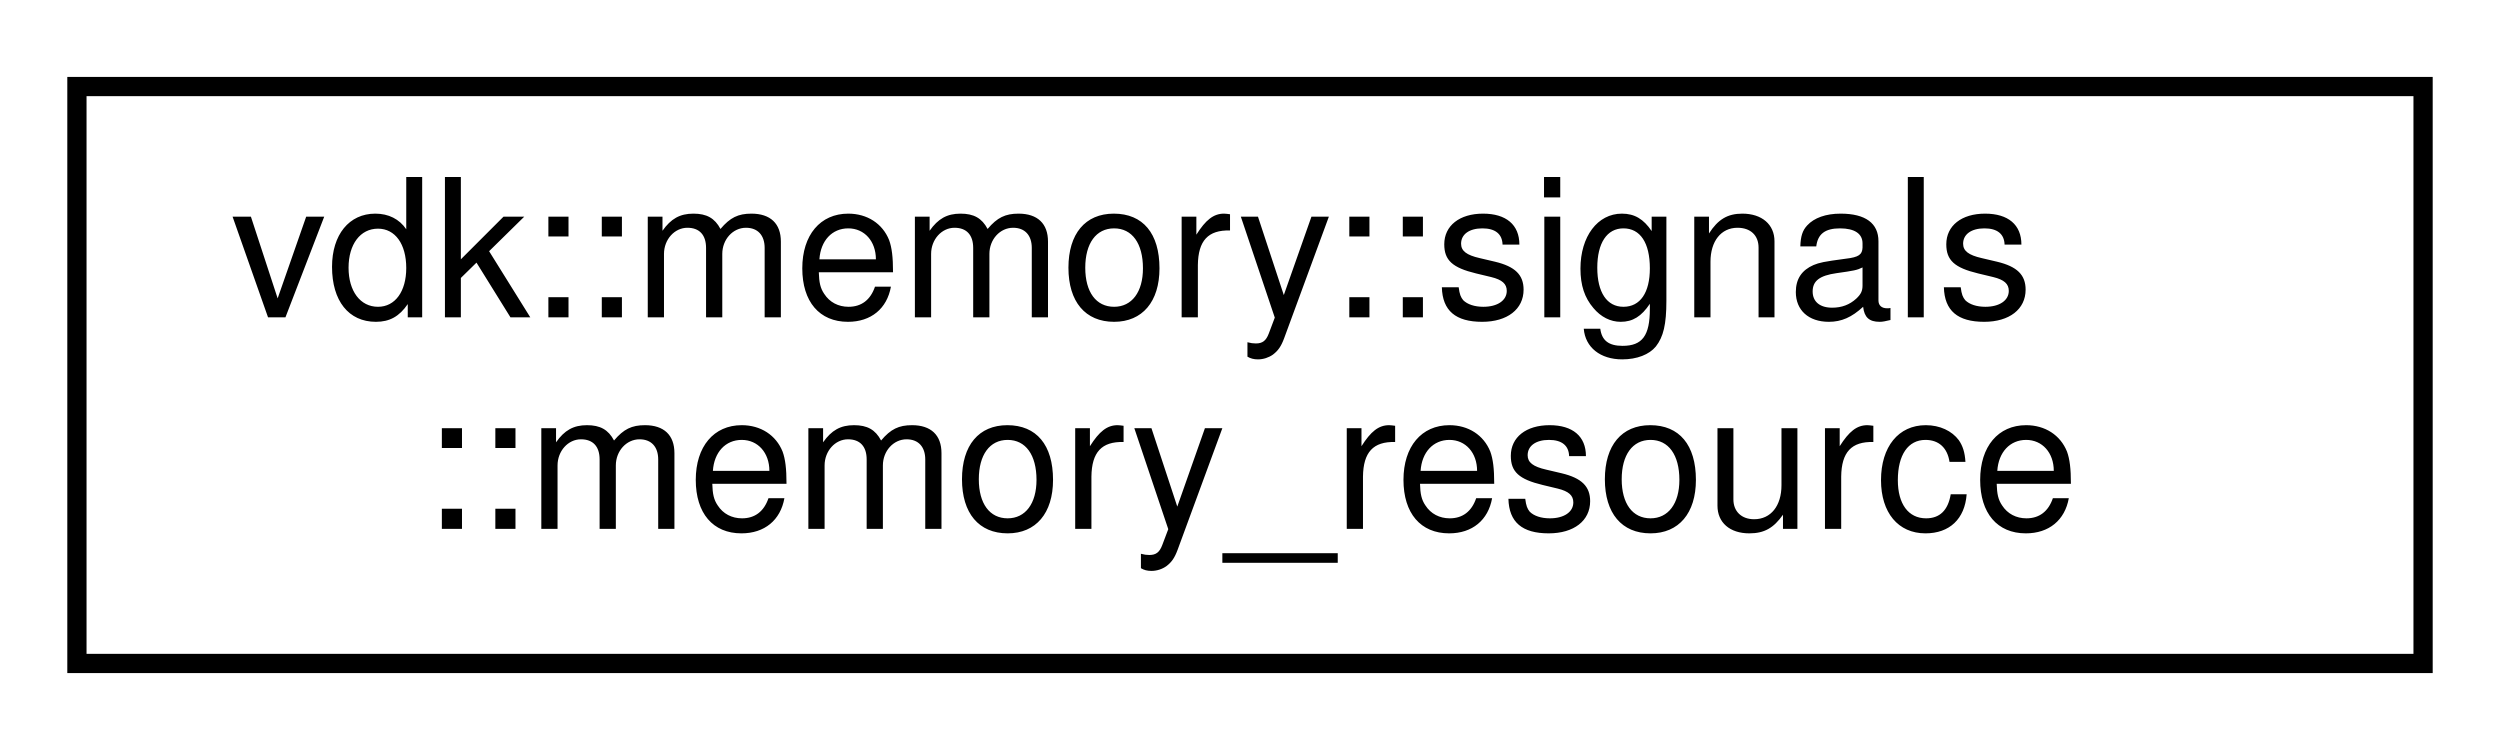
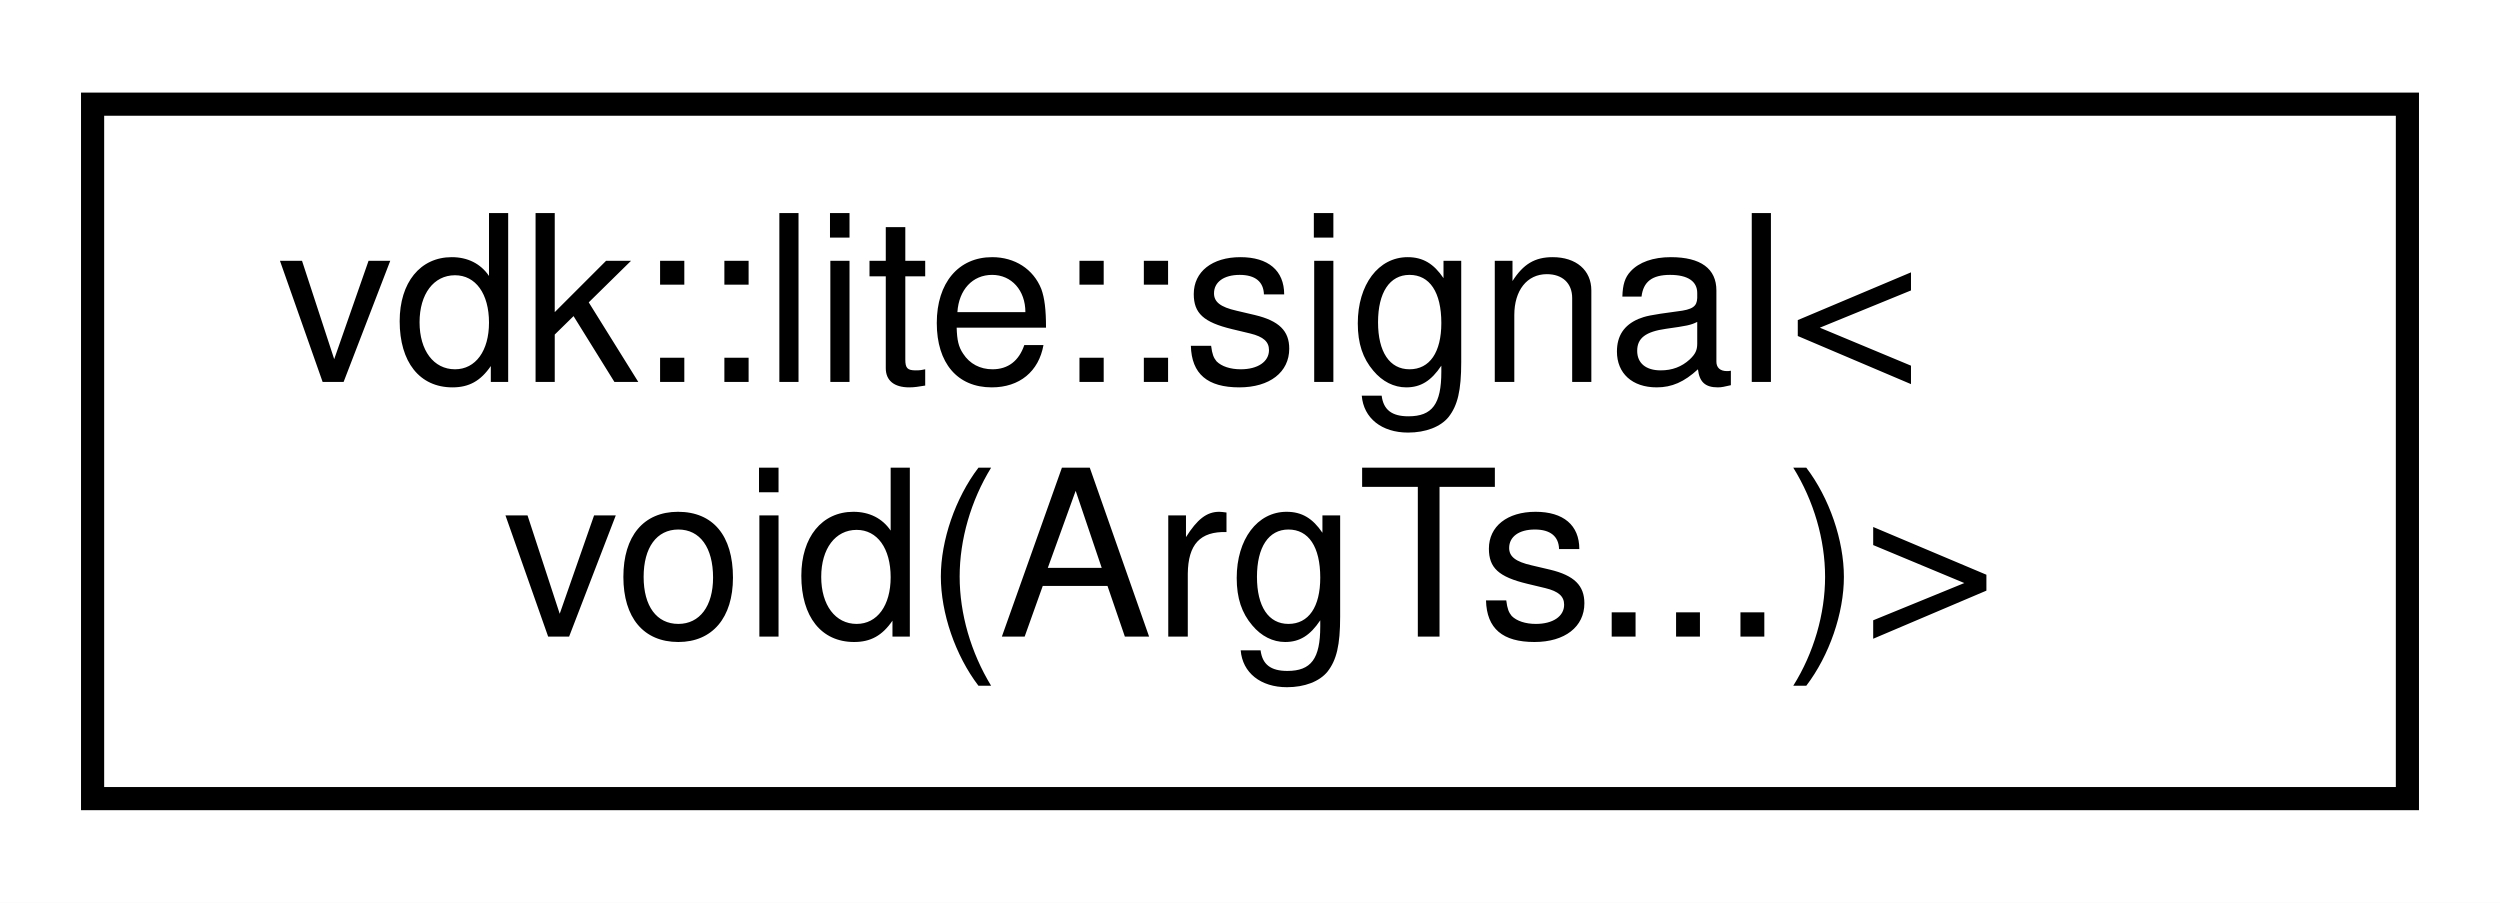
- <svg xmlns="http://www.w3.org/2000/svg" xmlns:xlink="http://www.w3.org/1999/xlink" width="130pt" height="39pt" viewBox="0.00 0.00 130.00 39.00">
+ <svg xmlns="http://www.w3.org/2000/svg" xmlns:xlink="http://www.w3.org/1999/xlink" width="108pt" height="39pt" viewBox="0.00 0.00 108.00 39.00">
  <g id="graph0" class="graph" transform="scale(1 1) rotate(0) translate(4 35)">
-     <polygon fill="white" stroke="transparent" points="-4,4 -4,-35 126,-35 126,4 -4,4" />
+     <polygon fill="white" stroke="transparent" points="-4,4 -4,-35 104,-35 104,4 -4,4" />
    <g id="node1" class="node">
      <g id="a_node1">
-         <a xlink:href="classvdk_1_1memory_1_1signals_1_1memory__resource.html" target="_top" xlink:title=" ">
-           <polygon fill="white" stroke="black" points="0,-0.5 0,-30.5 122,-30.5 122,-0.5 0,-0.5" />
-           <text text-anchor="start" x="8" y="-18.5" font-family="Helvetica,sans-Serif" font-size="10.00">vdk::memory::signals</text>
-           <text text-anchor="middle" x="61" y="-7.5" font-family="Helvetica,sans-Serif" font-size="10.00">::memory_resource</text>
+         <a xlink:href="classvdk_1_1lite_1_1signal_3_01void_07ArgTs_8_8_8_08_4.html" target="_top" xlink:title=" ">
+           <polygon fill="white" stroke="black" points="0,-0.5 0,-30.5 100,-30.5 100,-0.5 0,-0.5" />
+           <text text-anchor="start" x="8" y="-18.5" font-family="Helvetica,sans-Serif" font-size="10.00">vdk::lite::signal&lt;</text>
+           <text text-anchor="middle" x="50" y="-7.5" font-family="Helvetica,sans-Serif" font-size="10.00"> void(ArgTs...)&gt;</text>
        </a>
      </g>
    </g>
  </g>
</svg>
